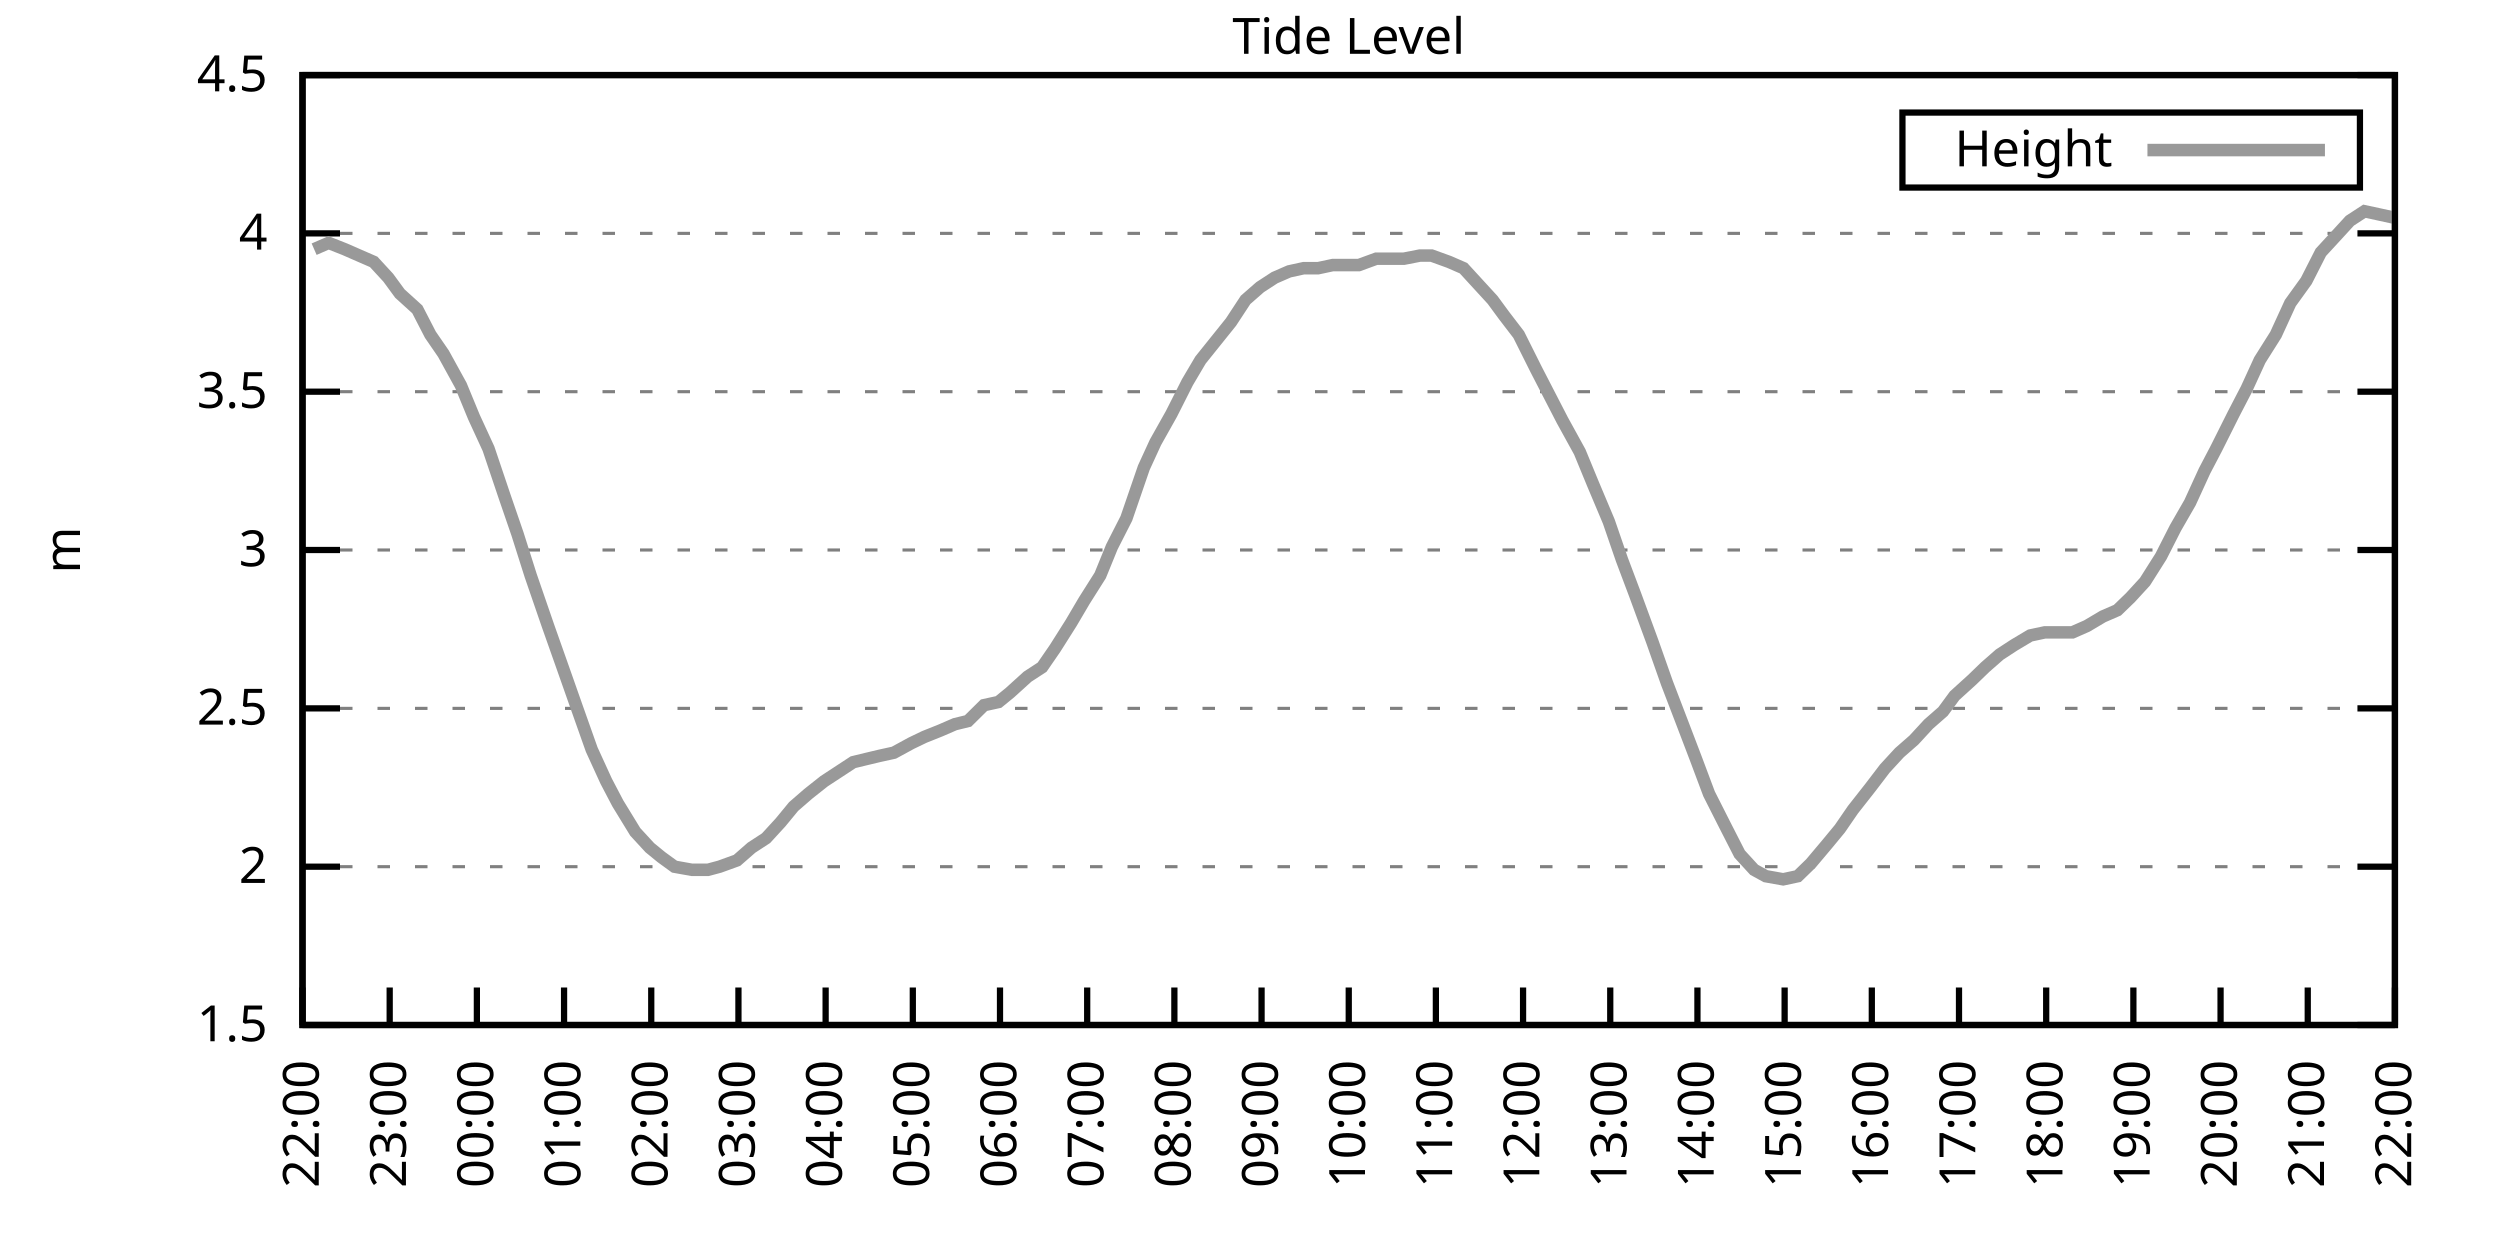
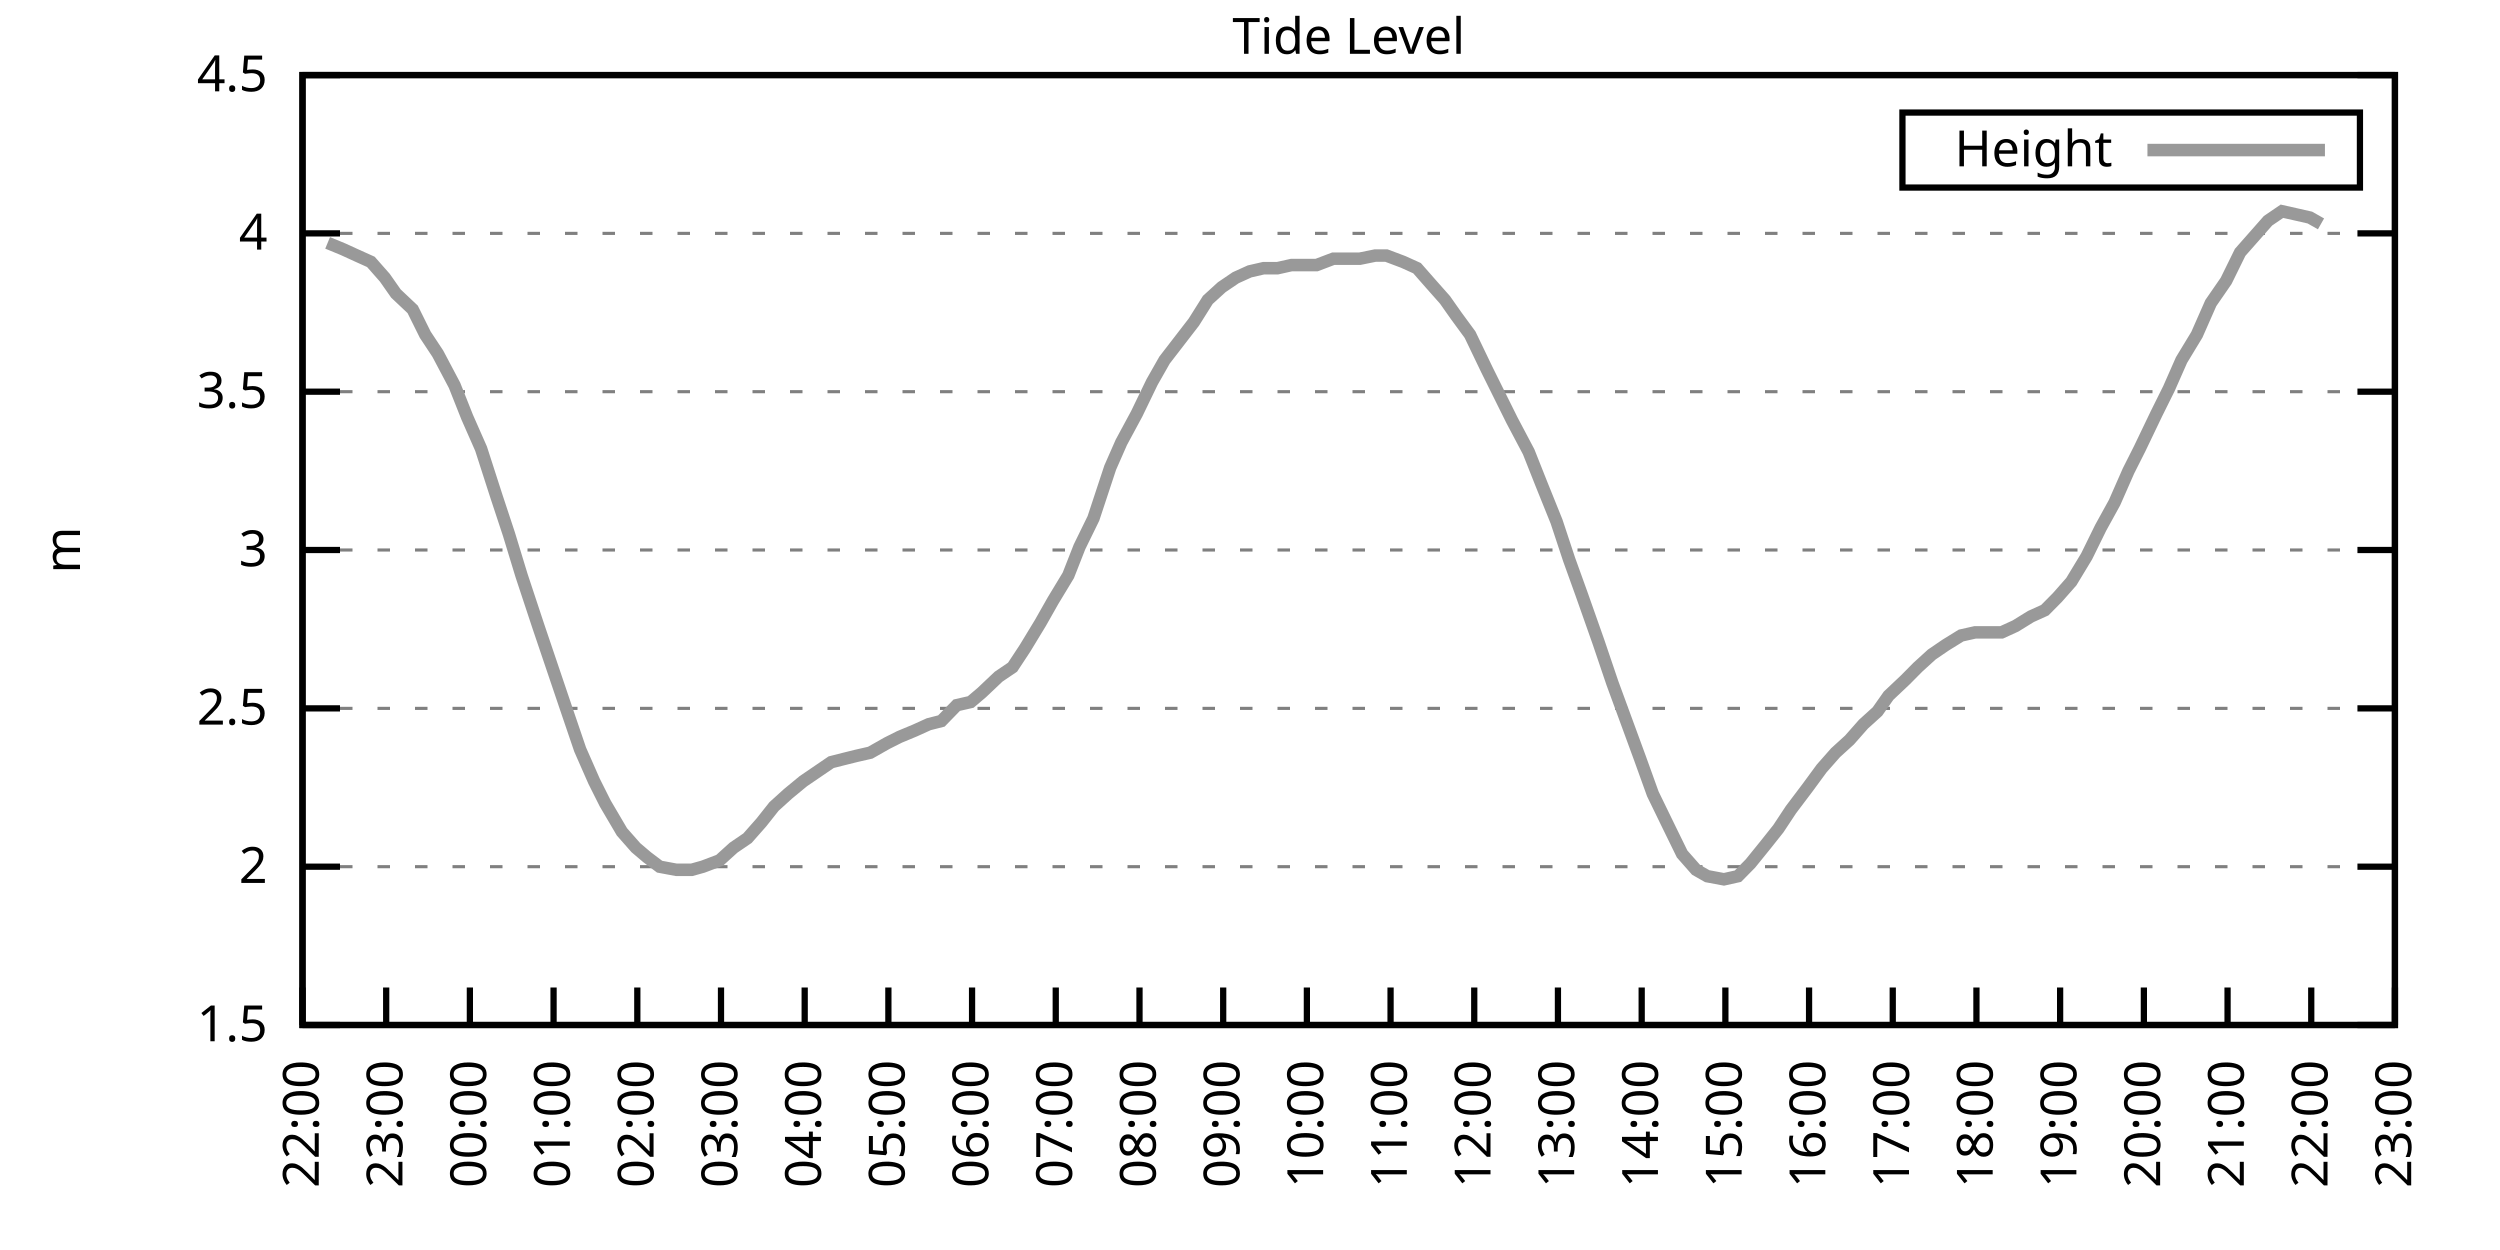
<svg xmlns="http://www.w3.org/2000/svg" xmlns:xlink="http://www.w3.org/1999/xlink" width="400" height="200" viewBox="0 0 400 200">
  <g id="gnuplot_canvas">
    <rect x="0" y="0" width="400" height="200" fill="none" />
    <defs>
      <circle id="gpDot" r="0.5" stroke-width="0.5" stroke="currentColor" />
      <path id="gpPt0" stroke-width="0.333" stroke="currentColor" d="M-1,0 h2 M0,-1 v2" />
      <path id="gpPt1" stroke-width="0.333" stroke="currentColor" d="M-1,-1 L1,1 M1,-1 L-1,1" />
      <path id="gpPt2" stroke-width="0.333" stroke="currentColor" d="M-1,0 L1,0 M0,-1 L0,1 M-1,-1 L1,1 M-1,1 L1,-1" />
      <rect id="gpPt3" stroke-width="0.333" stroke="currentColor" x="-1" y="-1" width="2" height="2" />
      <rect id="gpPt4" stroke-width="0.333" stroke="currentColor" fill="currentColor" x="-1" y="-1" width="2" height="2" />
      <circle id="gpPt5" stroke-width="0.333" stroke="currentColor" cx="0" cy="0" r="1" />
      <use xlink:href="#gpPt5" id="gpPt6" fill="currentColor" stroke="none" />
      <path id="gpPt7" stroke-width="0.333" stroke="currentColor" d="M0,-1.33 L-1.33,0.67 L1.33,0.67 z" />
      <use xlink:href="#gpPt7" id="gpPt8" fill="currentColor" stroke="none" />
      <use xlink:href="#gpPt7" id="gpPt9" stroke="currentColor" transform="rotate(180)" />
      <use xlink:href="#gpPt9" id="gpPt10" fill="currentColor" stroke="none" />
      <use xlink:href="#gpPt3" id="gpPt11" stroke="currentColor" transform="rotate(45)" />
      <use xlink:href="#gpPt11" id="gpPt12" fill="currentColor" stroke="none" />
      <path id="gpPt13" stroke-width="0.333" stroke="currentColor" d="M0,1.330 L1.265,0.411 L0.782,-1.067 L-0.782,-1.076 L-1.265,0.411 z" />
      <use xlink:href="#gpPt13" id="gpPt14" fill="currentColor" stroke="none" />
      <filter id="textbox" filterUnits="objectBoundingBox" x="0" y="0" height="1" width="1">
        <feFlood flood-color="white" flood-opacity="1" result="bgnd" />
        <feComposite in="SourceGraphic" in2="bgnd" operator="atop" />
      </filter>
      <filter id="greybox" filterUnits="objectBoundingBox" x="0" y="0" height="1" width="1">
        <feFlood flood-color="lightgrey" flood-opacity="1" result="grey" />
        <feComposite in="SourceGraphic" in2="grey" operator="atop" />
      </filter>
    </defs>
    <g fill="none" color="white" stroke="currentColor" stroke-width="1.00" stroke-linecap="butt" stroke-linejoin="miter">
</g>
    <g fill="none" color="black" stroke="currentColor" stroke-width="1.00" stroke-linecap="butt" stroke-linejoin="miter">
      <g stroke="none" shape-rendering="crispEdges">
        <polygon fill="rgb(255, 255, 255)" points="48.40,164.00 383.18,164.00 383.18,12.02 48.40,12.02 " />
      </g>
    </g>
    <g fill="none" color="black" stroke="currentColor" stroke-width="1.00" stroke-linecap="butt" stroke-linejoin="miter">
</g>
    <g fill="none" color="black" stroke="black" stroke-width="0.50" stroke-linecap="butt" stroke-linejoin="miter">
</g>
    <g fill="none" color="gray" stroke="currentColor" stroke-width="0.50" stroke-linecap="butt" stroke-linejoin="miter">
      <path stroke="gray" stroke-dasharray="2,4" class="gridline" d="M48.40,164.00 L383.19,164.00  " />
    </g>
    <g fill="none" color="gray" stroke="gray" stroke-width="1.00" stroke-linecap="butt" stroke-linejoin="miter">
</g>
    <g fill="none" color="black" stroke="currentColor" stroke-width="1.00" stroke-linecap="butt" stroke-linejoin="miter">
      <path stroke="black" d="M48.40,164.00 L54.40,164.00 M383.19,164.00 L377.19,164.00  " />
      <g transform="translate(42.80,166.60)" stroke="none" fill="black" font-family="Sans" font-size="8.00" text-anchor="end">
        <text>
          <tspan font-family="Sans"> 1.5</tspan>
        </text>
      </g>
    </g>
    <g fill="none" color="black" stroke="currentColor" stroke-width="1.00" stroke-linecap="butt" stroke-linejoin="miter">
</g>
    <g fill="none" color="black" stroke="black" stroke-width="0.50" stroke-linecap="butt" stroke-linejoin="miter">
</g>
    <g fill="none" color="gray" stroke="currentColor" stroke-width="0.50" stroke-linecap="butt" stroke-linejoin="miter">
      <path stroke="gray" stroke-dasharray="2,4" class="gridline" d="M48.40,138.67 L383.19,138.67  " />
    </g>
    <g fill="none" color="gray" stroke="gray" stroke-width="1.00" stroke-linecap="butt" stroke-linejoin="miter">
</g>
    <g fill="none" color="black" stroke="currentColor" stroke-width="1.00" stroke-linecap="butt" stroke-linejoin="miter">
      <path stroke="black" d="M48.40,138.67 L54.40,138.67 M383.19,138.67 L377.19,138.67  " />
      <g transform="translate(42.80,141.27)" stroke="none" fill="black" font-family="Sans" font-size="8.00" text-anchor="end">
        <text>
          <tspan font-family="Sans"> 2</tspan>
        </text>
      </g>
    </g>
    <g fill="none" color="black" stroke="currentColor" stroke-width="1.00" stroke-linecap="butt" stroke-linejoin="miter">
</g>
    <g fill="none" color="black" stroke="black" stroke-width="0.50" stroke-linecap="butt" stroke-linejoin="miter">
</g>
    <g fill="none" color="gray" stroke="currentColor" stroke-width="0.50" stroke-linecap="butt" stroke-linejoin="miter">
      <path stroke="gray" stroke-dasharray="2,4" class="gridline" d="M48.40,113.34 L383.19,113.34  " />
    </g>
    <g fill="none" color="gray" stroke="gray" stroke-width="1.00" stroke-linecap="butt" stroke-linejoin="miter">
</g>
    <g fill="none" color="black" stroke="currentColor" stroke-width="1.00" stroke-linecap="butt" stroke-linejoin="miter">
      <path stroke="black" d="M48.40,113.34 L54.40,113.34 M383.19,113.34 L377.19,113.34  " />
      <g transform="translate(42.80,115.94)" stroke="none" fill="black" font-family="Sans" font-size="8.00" text-anchor="end">
        <text>
          <tspan font-family="Sans"> 2.5</tspan>
        </text>
      </g>
    </g>
    <g fill="none" color="black" stroke="currentColor" stroke-width="1.00" stroke-linecap="butt" stroke-linejoin="miter">
</g>
    <g fill="none" color="black" stroke="black" stroke-width="0.50" stroke-linecap="butt" stroke-linejoin="miter">
</g>
    <g fill="none" color="gray" stroke="currentColor" stroke-width="0.50" stroke-linecap="butt" stroke-linejoin="miter">
      <path stroke="gray" stroke-dasharray="2,4" class="gridline" d="M48.40,88.00 L383.19,88.00  " />
    </g>
    <g fill="none" color="gray" stroke="gray" stroke-width="1.00" stroke-linecap="butt" stroke-linejoin="miter">
</g>
    <g fill="none" color="black" stroke="currentColor" stroke-width="1.00" stroke-linecap="butt" stroke-linejoin="miter">
      <path stroke="black" d="M48.40,88.00 L54.40,88.00 M383.19,88.00 L377.19,88.00  " />
      <g transform="translate(42.80,90.60)" stroke="none" fill="black" font-family="Sans" font-size="8.00" text-anchor="end">
        <text>
          <tspan font-family="Sans"> 3</tspan>
        </text>
      </g>
    </g>
    <g fill="none" color="black" stroke="currentColor" stroke-width="1.00" stroke-linecap="butt" stroke-linejoin="miter">
</g>
    <g fill="none" color="black" stroke="black" stroke-width="0.50" stroke-linecap="butt" stroke-linejoin="miter">
</g>
    <g fill="none" color="gray" stroke="currentColor" stroke-width="0.50" stroke-linecap="butt" stroke-linejoin="miter">
      <path stroke="gray" stroke-dasharray="2,4" class="gridline" d="M48.40,62.67 L383.19,62.67  " />
    </g>
    <g fill="none" color="gray" stroke="gray" stroke-width="1.00" stroke-linecap="butt" stroke-linejoin="miter">
</g>
    <g fill="none" color="black" stroke="currentColor" stroke-width="1.00" stroke-linecap="butt" stroke-linejoin="miter">
      <path stroke="black" d="M48.40,62.67 L54.40,62.67 M383.19,62.67 L377.19,62.67  " />
      <g transform="translate(42.80,65.27)" stroke="none" fill="black" font-family="Sans" font-size="8.00" text-anchor="end">
        <text>
          <tspan font-family="Sans"> 3.5</tspan>
        </text>
      </g>
    </g>
    <g fill="none" color="black" stroke="currentColor" stroke-width="1.00" stroke-linecap="butt" stroke-linejoin="miter">
</g>
    <g fill="none" color="black" stroke="black" stroke-width="0.50" stroke-linecap="butt" stroke-linejoin="miter">
</g>
    <g fill="none" color="gray" stroke="currentColor" stroke-width="0.50" stroke-linecap="butt" stroke-linejoin="miter">
      <path stroke="gray" stroke-dasharray="2,4" class="gridline" d="M48.40,37.34 L383.19,37.34  " />
    </g>
    <g fill="none" color="gray" stroke="gray" stroke-width="1.00" stroke-linecap="butt" stroke-linejoin="miter">
</g>
    <g fill="none" color="black" stroke="currentColor" stroke-width="1.00" stroke-linecap="butt" stroke-linejoin="miter">
      <path stroke="black" d="M48.40,37.34 L54.40,37.34 M383.19,37.34 L377.19,37.34  " />
      <g transform="translate(42.80,39.94)" stroke="none" fill="black" font-family="Sans" font-size="8.00" text-anchor="end">
        <text>
          <tspan font-family="Sans"> 4</tspan>
        </text>
      </g>
    </g>
    <g fill="none" color="black" stroke="currentColor" stroke-width="1.00" stroke-linecap="butt" stroke-linejoin="miter">
</g>
    <g fill="none" color="black" stroke="black" stroke-width="0.50" stroke-linecap="butt" stroke-linejoin="miter">
</g>
    <g fill="none" color="gray" stroke="currentColor" stroke-width="0.50" stroke-linecap="butt" stroke-linejoin="miter">
      <path stroke="gray" stroke-dasharray="2,4" class="gridline" d="M48.40,12.01 L383.19,12.01  " />
    </g>
    <g fill="none" color="gray" stroke="gray" stroke-width="1.00" stroke-linecap="butt" stroke-linejoin="miter">
</g>
    <g fill="none" color="black" stroke="currentColor" stroke-width="1.00" stroke-linecap="butt" stroke-linejoin="miter">
      <path stroke="black" d="M48.40,12.01 L54.40,12.01 M383.19,12.01 L377.19,12.01  " />
      <g transform="translate(42.80,14.61)" stroke="none" fill="black" font-family="Sans" font-size="8.00" text-anchor="end">
        <text>
          <tspan font-family="Sans"> 4.5</tspan>
        </text>
      </g>
    </g>
    <g fill="none" color="black" stroke="currentColor" stroke-width="1.00" stroke-linecap="butt" stroke-linejoin="miter">
      <path stroke="black" d="M48.40,164.00 L48.40,158.00  " />
      <g transform="translate(51.00,169.60) rotate(270.00)" stroke="none" fill="black" font-family="Sans" font-size="8.00" text-anchor="end">
        <text>
          <tspan font-family="Sans">22:00</tspan>
        </text>
      </g>
    </g>
    <g fill="none" color="black" stroke="currentColor" stroke-width="1.00" stroke-linecap="butt" stroke-linejoin="miter">
-       <path stroke="black" d="M62.35,164.00 L62.35,158.00  " />
-       <g transform="translate(64.95,169.60) rotate(270.00)" stroke="none" fill="black" font-family="Sans" font-size="8.00" text-anchor="end">
+       <path stroke="black" d="M61.79,164.00 L61.79,158.00  " />
+       <g transform="translate(64.39,169.60) rotate(270.00)" stroke="none" fill="black" font-family="Sans" font-size="8.00" text-anchor="end">
        <text>
          <tspan font-family="Sans">23:00</tspan>
        </text>
      </g>
    </g>
    <g fill="none" color="black" stroke="currentColor" stroke-width="1.00" stroke-linecap="butt" stroke-linejoin="miter">
-       <path stroke="black" d="M76.30,164.00 L76.30,158.00  " />
-       <g transform="translate(78.90,169.60) rotate(270.00)" stroke="none" fill="black" font-family="Sans" font-size="8.00" text-anchor="end">
+       <path stroke="black" d="M75.18,164.00 L75.18,158.00  " />
+       <g transform="translate(77.78,169.60) rotate(270.00)" stroke="none" fill="black" font-family="Sans" font-size="8.00" text-anchor="end">
        <text>
          <tspan font-family="Sans">00:00</tspan>
        </text>
      </g>
    </g>
    <g fill="none" color="black" stroke="currentColor" stroke-width="1.00" stroke-linecap="butt" stroke-linejoin="miter">
-       <path stroke="black" d="M90.25,164.00 L90.25,158.00  " />
-       <g transform="translate(92.85,169.60) rotate(270.00)" stroke="none" fill="black" font-family="Sans" font-size="8.00" text-anchor="end">
+       <path stroke="black" d="M88.57,164.00 L88.57,158.00  " />
+       <g transform="translate(91.17,169.60) rotate(270.00)" stroke="none" fill="black" font-family="Sans" font-size="8.00" text-anchor="end">
        <text>
          <tspan font-family="Sans">01:00</tspan>
        </text>
      </g>
    </g>
    <g fill="none" color="black" stroke="currentColor" stroke-width="1.00" stroke-linecap="butt" stroke-linejoin="miter">
-       <path stroke="black" d="M104.20,164.00 L104.20,158.00  " />
-       <g transform="translate(106.80,169.60) rotate(270.00)" stroke="none" fill="black" font-family="Sans" font-size="8.00" text-anchor="end">
+       <path stroke="black" d="M101.97,164.00 L101.97,158.00  " />
+       <g transform="translate(104.57,169.60) rotate(270.00)" stroke="none" fill="black" font-family="Sans" font-size="8.00" text-anchor="end">
        <text>
          <tspan font-family="Sans">02:00</tspan>
        </text>
      </g>
    </g>
    <g fill="none" color="black" stroke="currentColor" stroke-width="1.00" stroke-linecap="butt" stroke-linejoin="miter">
-       <path stroke="black" d="M118.15,164.00 L118.15,158.00  " />
-       <g transform="translate(120.75,169.60) rotate(270.00)" stroke="none" fill="black" font-family="Sans" font-size="8.00" text-anchor="end">
+       <path stroke="black" d="M115.36,164.00 L115.36,158.00  " />
+       <g transform="translate(117.96,169.60) rotate(270.00)" stroke="none" fill="black" font-family="Sans" font-size="8.00" text-anchor="end">
        <text>
          <tspan font-family="Sans">03:00</tspan>
        </text>
      </g>
    </g>
    <g fill="none" color="black" stroke="currentColor" stroke-width="1.00" stroke-linecap="butt" stroke-linejoin="miter">
-       <path stroke="black" d="M132.10,164.00 L132.10,158.00  " />
-       <g transform="translate(134.70,169.60) rotate(270.00)" stroke="none" fill="black" font-family="Sans" font-size="8.00" text-anchor="end">
+       <path stroke="black" d="M128.75,164.00 L128.75,158.00  " />
+       <g transform="translate(131.35,169.60) rotate(270.00)" stroke="none" fill="black" font-family="Sans" font-size="8.00" text-anchor="end">
        <text>
          <tspan font-family="Sans">04:00</tspan>
        </text>
      </g>
    </g>
    <g fill="none" color="black" stroke="currentColor" stroke-width="1.00" stroke-linecap="butt" stroke-linejoin="miter">
-       <path stroke="black" d="M146.05,164.00 L146.05,158.00  " />
-       <g transform="translate(148.65,169.60) rotate(270.00)" stroke="none" fill="black" font-family="Sans" font-size="8.00" text-anchor="end">
+       <path stroke="black" d="M142.14,164.00 L142.14,158.00  " />
+       <g transform="translate(144.74,169.60) rotate(270.00)" stroke="none" fill="black" font-family="Sans" font-size="8.00" text-anchor="end">
        <text>
          <tspan font-family="Sans">05:00</tspan>
        </text>
      </g>
    </g>
    <g fill="none" color="black" stroke="currentColor" stroke-width="1.00" stroke-linecap="butt" stroke-linejoin="miter">
-       <path stroke="black" d="M160.00,164.00 L160.00,158.00  " />
-       <g transform="translate(162.60,169.60) rotate(270.00)" stroke="none" fill="black" font-family="Sans" font-size="8.00" text-anchor="end">
+       <path stroke="black" d="M155.53,164.00 L155.53,158.00  " />
+       <g transform="translate(158.13,169.60) rotate(270.00)" stroke="none" fill="black" font-family="Sans" font-size="8.00" text-anchor="end">
        <text>
          <tspan font-family="Sans">06:00</tspan>
        </text>
      </g>
    </g>
    <g fill="none" color="black" stroke="currentColor" stroke-width="1.00" stroke-linecap="butt" stroke-linejoin="miter">
-       <path stroke="black" d="M173.95,164.00 L173.95,158.00  " />
-       <g transform="translate(176.55,169.60) rotate(270.00)" stroke="none" fill="black" font-family="Sans" font-size="8.00" text-anchor="end">
+       <path stroke="black" d="M168.92,164.00 L168.92,158.00  " />
+       <g transform="translate(171.52,169.60) rotate(270.00)" stroke="none" fill="black" font-family="Sans" font-size="8.00" text-anchor="end">
        <text>
          <tspan font-family="Sans">07:00</tspan>
        </text>
      </g>
    </g>
    <g fill="none" color="black" stroke="currentColor" stroke-width="1.00" stroke-linecap="butt" stroke-linejoin="miter">
-       <path stroke="black" d="M187.90,164.00 L187.90,158.00  " />
-       <g transform="translate(190.50,169.60) rotate(270.00)" stroke="none" fill="black" font-family="Sans" font-size="8.00" text-anchor="end">
+       <path stroke="black" d="M182.32,164.00 L182.32,158.00  " />
+       <g transform="translate(184.92,169.60) rotate(270.00)" stroke="none" fill="black" font-family="Sans" font-size="8.00" text-anchor="end">
        <text>
          <tspan font-family="Sans">08:00</tspan>
        </text>
      </g>
    </g>
    <g fill="none" color="black" stroke="currentColor" stroke-width="1.00" stroke-linecap="butt" stroke-linejoin="miter">
-       <path stroke="black" d="M201.85,164.00 L201.85,158.00  " />
-       <g transform="translate(204.45,169.60) rotate(270.00)" stroke="none" fill="black" font-family="Sans" font-size="8.00" text-anchor="end">
+       <path stroke="black" d="M195.71,164.00 L195.71,158.00  " />
+       <g transform="translate(198.31,169.60) rotate(270.00)" stroke="none" fill="black" font-family="Sans" font-size="8.00" text-anchor="end">
        <text>
          <tspan font-family="Sans">09:00</tspan>
        </text>
      </g>
    </g>
    <g fill="none" color="black" stroke="currentColor" stroke-width="1.00" stroke-linecap="butt" stroke-linejoin="miter">
-       <path stroke="black" d="M215.80,164.00 L215.80,158.00  " />
-       <g transform="translate(218.40,169.60) rotate(270.00)" stroke="none" fill="black" font-family="Sans" font-size="8.00" text-anchor="end">
+       <path stroke="black" d="M209.10,164.00 L209.10,158.00  " />
+       <g transform="translate(211.70,169.60) rotate(270.00)" stroke="none" fill="black" font-family="Sans" font-size="8.00" text-anchor="end">
        <text>
          <tspan font-family="Sans">10:00</tspan>
        </text>
      </g>
    </g>
    <g fill="none" color="black" stroke="currentColor" stroke-width="1.00" stroke-linecap="butt" stroke-linejoin="miter">
-       <path stroke="black" d="M229.74,164.00 L229.74,158.00  " />
-       <g transform="translate(232.34,169.60) rotate(270.00)" stroke="none" fill="black" font-family="Sans" font-size="8.00" text-anchor="end">
+       <path stroke="black" d="M222.49,164.00 L222.49,158.00  " />
+       <g transform="translate(225.09,169.60) rotate(270.00)" stroke="none" fill="black" font-family="Sans" font-size="8.00" text-anchor="end">
        <text>
          <tspan font-family="Sans">11:00</tspan>
        </text>
      </g>
    </g>
    <g fill="none" color="black" stroke="currentColor" stroke-width="1.00" stroke-linecap="butt" stroke-linejoin="miter">
-       <path stroke="black" d="M243.69,164.00 L243.69,158.00  " />
-       <g transform="translate(246.29,169.60) rotate(270.00)" stroke="none" fill="black" font-family="Sans" font-size="8.00" text-anchor="end">
+       <path stroke="black" d="M235.88,164.00 L235.88,158.00  " />
+       <g transform="translate(238.48,169.60) rotate(270.00)" stroke="none" fill="black" font-family="Sans" font-size="8.00" text-anchor="end">
        <text>
          <tspan font-family="Sans">12:00</tspan>
        </text>
      </g>
    </g>
    <g fill="none" color="black" stroke="currentColor" stroke-width="1.00" stroke-linecap="butt" stroke-linejoin="miter">
-       <path stroke="black" d="M257.64,164.00 L257.64,158.00  " />
-       <g transform="translate(260.24,169.60) rotate(270.00)" stroke="none" fill="black" font-family="Sans" font-size="8.00" text-anchor="end">
+       <path stroke="black" d="M249.27,164.00 L249.27,158.00  " />
+       <g transform="translate(251.87,169.60) rotate(270.00)" stroke="none" fill="black" font-family="Sans" font-size="8.00" text-anchor="end">
        <text>
          <tspan font-family="Sans">13:00</tspan>
        </text>
      </g>
    </g>
    <g fill="none" color="black" stroke="currentColor" stroke-width="1.00" stroke-linecap="butt" stroke-linejoin="miter">
-       <path stroke="black" d="M271.59,164.00 L271.59,158.00  " />
-       <g transform="translate(274.19,169.60) rotate(270.00)" stroke="none" fill="black" font-family="Sans" font-size="8.00" text-anchor="end">
+       <path stroke="black" d="M262.67,164.00 L262.67,158.00  " />
+       <g transform="translate(265.27,169.60) rotate(270.00)" stroke="none" fill="black" font-family="Sans" font-size="8.00" text-anchor="end">
        <text>
          <tspan font-family="Sans">14:00</tspan>
        </text>
      </g>
    </g>
    <g fill="none" color="black" stroke="currentColor" stroke-width="1.00" stroke-linecap="butt" stroke-linejoin="miter">
-       <path stroke="black" d="M285.54,164.00 L285.54,158.00  " />
-       <g transform="translate(288.14,169.60) rotate(270.00)" stroke="none" fill="black" font-family="Sans" font-size="8.00" text-anchor="end">
+       <path stroke="black" d="M276.06,164.00 L276.06,158.00  " />
+       <g transform="translate(278.66,169.60) rotate(270.00)" stroke="none" fill="black" font-family="Sans" font-size="8.00" text-anchor="end">
        <text>
          <tspan font-family="Sans">15:00</tspan>
        </text>
      </g>
    </g>
    <g fill="none" color="black" stroke="currentColor" stroke-width="1.00" stroke-linecap="butt" stroke-linejoin="miter">
-       <path stroke="black" d="M299.49,164.00 L299.49,158.00  " />
-       <g transform="translate(302.09,169.60) rotate(270.00)" stroke="none" fill="black" font-family="Sans" font-size="8.00" text-anchor="end">
+       <path stroke="black" d="M289.45,164.00 L289.45,158.00  " />
+       <g transform="translate(292.05,169.60) rotate(270.00)" stroke="none" fill="black" font-family="Sans" font-size="8.00" text-anchor="end">
        <text>
          <tspan font-family="Sans">16:00</tspan>
        </text>
      </g>
    </g>
    <g fill="none" color="black" stroke="currentColor" stroke-width="1.00" stroke-linecap="butt" stroke-linejoin="miter">
-       <path stroke="black" d="M313.44,164.00 L313.44,158.00  " />
-       <g transform="translate(316.04,169.60) rotate(270.00)" stroke="none" fill="black" font-family="Sans" font-size="8.00" text-anchor="end">
+       <path stroke="black" d="M302.84,164.00 L302.84,158.00  " />
+       <g transform="translate(305.44,169.60) rotate(270.00)" stroke="none" fill="black" font-family="Sans" font-size="8.00" text-anchor="end">
        <text>
          <tspan font-family="Sans">17:00</tspan>
        </text>
      </g>
    </g>
    <g fill="none" color="black" stroke="currentColor" stroke-width="1.00" stroke-linecap="butt" stroke-linejoin="miter">
-       <path stroke="black" d="M327.39,164.00 L327.39,158.00  " />
-       <g transform="translate(329.99,169.60) rotate(270.00)" stroke="none" fill="black" font-family="Sans" font-size="8.00" text-anchor="end">
+       <path stroke="black" d="M316.23,164.00 L316.23,158.00  " />
+       <g transform="translate(318.83,169.60) rotate(270.00)" stroke="none" fill="black" font-family="Sans" font-size="8.00" text-anchor="end">
        <text>
          <tspan font-family="Sans">18:00</tspan>
        </text>
      </g>
    </g>
    <g fill="none" color="black" stroke="currentColor" stroke-width="1.00" stroke-linecap="butt" stroke-linejoin="miter">
-       <path stroke="black" d="M341.34,164.00 L341.34,158.00  " />
-       <g transform="translate(343.94,169.60) rotate(270.00)" stroke="none" fill="black" font-family="Sans" font-size="8.00" text-anchor="end">
+       <path stroke="black" d="M329.62,164.00 L329.62,158.00  " />
+       <g transform="translate(332.22,169.60) rotate(270.00)" stroke="none" fill="black" font-family="Sans" font-size="8.00" text-anchor="end">
        <text>
          <tspan font-family="Sans">19:00</tspan>
        </text>
      </g>
    </g>
    <g fill="none" color="black" stroke="currentColor" stroke-width="1.00" stroke-linecap="butt" stroke-linejoin="miter">
-       <path stroke="black" d="M355.29,164.00 L355.29,158.00  " />
-       <g transform="translate(357.89,169.60) rotate(270.00)" stroke="none" fill="black" font-family="Sans" font-size="8.00" text-anchor="end">
+       <path stroke="black" d="M343.02,164.00 L343.02,158.00  " />
+       <g transform="translate(345.62,169.60) rotate(270.00)" stroke="none" fill="black" font-family="Sans" font-size="8.00" text-anchor="end">
        <text>
          <tspan font-family="Sans">20:00</tspan>
        </text>
      </g>
    </g>
    <g fill="none" color="black" stroke="currentColor" stroke-width="1.00" stroke-linecap="butt" stroke-linejoin="miter">
-       <path stroke="black" d="M369.24,164.00 L369.24,158.00  " />
-       <g transform="translate(371.84,169.60) rotate(270.00)" stroke="none" fill="black" font-family="Sans" font-size="8.00" text-anchor="end">
+       <path stroke="black" d="M356.41,164.00 L356.41,158.00  " />
+       <g transform="translate(359.01,169.60) rotate(270.00)" stroke="none" fill="black" font-family="Sans" font-size="8.00" text-anchor="end">
        <text>
          <tspan font-family="Sans">21:00</tspan>
+         </text>
+       </g>
+     </g>
+     <g fill="none" color="black" stroke="currentColor" stroke-width="1.00" stroke-linecap="butt" stroke-linejoin="miter">
+       <path stroke="black" d="M369.80,164.00 L369.80,158.00  " />
+       <g transform="translate(372.40,169.60) rotate(270.00)" stroke="none" fill="black" font-family="Sans" font-size="8.00" text-anchor="end">
+         <text>
+           <tspan font-family="Sans">22:00</tspan>
        </text>
      </g>
    </g>
    <g fill="none" color="black" stroke="currentColor" stroke-width="1.00" stroke-linecap="butt" stroke-linejoin="miter">
      <path stroke="black" d="M383.19,164.00 L383.19,158.00  " />
      <g transform="translate(385.79,169.60) rotate(270.00)" stroke="none" fill="black" font-family="Sans" font-size="8.00" text-anchor="end">
        <text>
-           <tspan font-family="Sans">22:00</tspan>
+           <tspan font-family="Sans">23:00</tspan>
        </text>
      </g>
    </g>
    <g fill="none" color="black" stroke="currentColor" stroke-width="1.00" stroke-linecap="butt" stroke-linejoin="miter">
</g>
    <g fill="none" color="black" stroke="currentColor" stroke-width="1.00" stroke-linecap="butt" stroke-linejoin="miter">
      <path stroke="black" d="M48.40,12.01 L48.40,164.00 L383.19,164.00 L383.19,12.01 L48.40,12.01 Z  " />
    </g>
    <g fill="none" color="black" stroke="currentColor" stroke-width="1.00" stroke-linecap="butt" stroke-linejoin="miter">
</g>
    <g fill="none" color="black" stroke="currentColor" stroke-width="1.00" stroke-linecap="butt" stroke-linejoin="miter">
      <path stroke="black" d="M304.39,30.01 L304.39,18.01 L377.59,18.01 L377.59,30.01 L304.39,30.01 Z  " />
    </g>
    <g id="Tide_level_plot_1">
      <g fill="none" color="white" stroke="black" stroke-width="2.00" stroke-linecap="butt" stroke-linejoin="miter">
</g>
      <g fill="none" color="black" stroke="currentColor" stroke-width="2.00" stroke-linecap="butt" stroke-linejoin="miter">
        <g transform="translate(337.99,26.61)" stroke="none" fill="black" font-family="Sans" font-size="8.00" text-anchor="end">
          <text>
            <tspan font-family="Sans">Height</tspan>
          </text>
        </g>
      </g>
      <g fill="none" color="black" stroke="currentColor" stroke-width="2.00" stroke-linecap="butt" stroke-linejoin="miter">
-         <path stroke="rgb(153, 153, 153)" d="M343.59,24.01 L371.99,24.01 M50.26,39.87 L52.58,38.86 L55.14,39.87 L57.47,40.89 L59.79,41.90 L62.12,44.43   L63.98,46.97 L66.77,49.50 L68.86,53.55 L70.95,56.59 L73.74,61.66 L75.83,66.73 L78.16,71.79 L80.72,79.39   L82.81,85.47 L84.90,92.06 L87.69,100.16 L90.02,106.75 L92.34,113.34 L94.67,119.92 L96.99,124.99 L98.85,128.54   L101.64,133.10 L103.97,135.63 L105.83,137.15 L107.92,138.67 L110.71,139.17 L113.27,139.17 L115.13,138.67 L117.92,137.66   L120.24,135.63 L122.57,134.11 L124.89,131.58 L126.98,129.04 L129.31,127.02 L131.87,124.99 L134.19,123.47 L136.51,121.95   L138.61,121.44 L140.70,120.94 L143.02,120.43 L145.81,118.91 L147.91,117.90 L150.46,116.88 L152.79,115.87 L154.88,115.36   L157.44,112.83 L159.76,112.32 L161.62,110.80 L164.41,108.27 L166.74,106.75 L168.83,103.71 L171.39,99.66 L173.48,96.11   L176.04,92.06 L177.90,87.50 L180.22,82.94 L183.01,74.83 L184.87,70.78 L187.43,66.22 L189.99,61.15 L192.08,57.61   L196.96,51.53 L199.29,47.98 L201.61,45.95 L203.94,44.43 L206.26,43.42 L208.59,42.91 L210.91,42.91 L213.24,42.41   L215.33,42.41 L217.42,42.41 L220.21,41.39 L222.30,41.39 L224.63,41.39 L227.19,40.89 L229.05,40.89 L231.84,41.90   L234.16,42.91 L236.49,45.45 L238.81,47.98 L240.67,50.51 L243.00,53.55 L245.79,59.13 L247.88,63.18 L249.97,67.23   L252.76,72.30 L254.85,77.37 L257.41,83.45 L259.50,89.52 L261.60,95.10 L264.39,102.70 L266.71,109.28 L269.04,115.36   L271.36,121.44 L273.45,127.02 L276.01,132.08 L278.34,136.64 L280.66,139.17 L282.52,140.19 L285.31,140.69 L287.64,140.19   L289.73,138.16 L292.29,135.12 L294.38,132.59 L296.47,129.55 L299.26,126.00 L301.58,122.96 L303.91,120.43 L306.23,118.40   L308.56,115.87 L310.88,113.84 L312.74,111.31 L315.53,108.78 L317.63,106.75 L319.95,104.72 L322.28,103.20 L324.83,101.68   L327.16,101.18 L329.48,101.18 L331.58,101.18 L333.90,100.16 L336.46,98.64 L338.78,97.63 L340.88,95.60 L343.20,93.07   L345.76,89.02 L348.08,84.46 L350.41,80.41 L352.73,75.34 L354.59,71.79 L357.38,66.22 L359.48,62.17 L361.57,57.61   L364.13,53.55 L366.45,48.49 L369.01,44.94 L371.33,40.38 L373.66,37.85 L375.98,35.32 L378.31,33.80 L380.63,34.30   L382.96,34.81  " />
+         <path stroke="rgb(153, 153, 153)" d="M343.59,24.01 L371.99,24.01 M52.42,38.86 L54.87,39.87 L57.10,40.89 L59.34,41.90 L61.57,44.43 L63.35,46.97   L66.03,49.50 L68.04,53.55 L70.05,56.59 L72.73,61.66 L74.74,66.73 L76.97,71.79 L79.42,79.39 L81.43,85.47   L83.44,92.06 L86.12,100.16 L88.35,106.75 L90.58,113.34 L92.82,119.92 L95.05,124.99 L96.83,128.54 L99.51,133.10   L101.74,135.63 L103.53,137.15 L105.54,138.67 L108.22,139.17 L110.67,139.17 L112.46,138.67 L115.13,137.66 L117.37,135.63   L119.60,134.11 L121.83,131.58 L123.84,129.04 L126.07,127.02 L128.53,124.99 L130.76,123.47 L132.99,121.95 L135.00,121.44   L137.01,120.94 L139.24,120.43 L141.92,118.91 L143.93,117.90 L146.38,116.88 L148.61,115.87 L150.62,115.36 L153.08,112.83   L155.31,112.32 L157.10,110.80 L159.77,108.27 L162.01,106.75 L164.01,103.71 L166.47,99.66 L168.48,96.11 L170.93,92.06   L172.72,87.50 L174.95,82.94 L177.63,74.83 L179.41,70.78 L181.87,66.22 L184.32,61.15 L186.33,57.61 L191.02,51.53   L193.25,47.98 L195.48,45.95 L197.72,44.43 L199.95,43.42 L202.18,42.91 L204.41,42.91 L206.64,42.41 L208.65,42.41   L210.66,42.41 L213.34,41.39 L215.35,41.39 L217.58,41.39 L220.04,40.89 L221.82,40.89 L224.50,41.90 L226.73,42.91   L228.96,45.45 L231.20,47.98 L232.98,50.51 L235.21,53.55 L237.89,59.13 L239.90,63.18 L241.91,67.23 L244.59,72.30   L246.60,77.37 L249.05,83.45 L251.06,89.52 L253.07,95.10 L255.75,102.70 L257.98,109.28 L260.21,115.36 L262.44,121.44   L264.45,127.02 L266.91,132.08 L269.14,136.64 L271.37,139.17 L273.16,140.19 L275.83,140.69 L278.07,140.19 L280.07,138.16   L282.53,135.12 L284.54,132.59 L286.55,129.55 L289.23,126.00 L291.46,122.96 L293.69,120.43 L295.92,118.40 L298.15,115.87   L300.39,113.84 L302.17,111.31 L304.85,108.78 L306.86,106.75 L309.09,104.72 L311.32,103.20 L313.78,101.68 L316.01,101.18   L318.24,101.18 L320.25,101.18 L322.48,100.16 L324.94,98.64 L327.17,97.63 L329.18,95.60 L331.41,93.07 L333.86,89.02   L336.10,84.46 L338.33,80.41 L340.56,75.34 L342.35,71.79 L345.02,66.22 L347.03,62.17 L349.04,57.61 L351.50,53.55   L353.73,48.49 L356.18,44.94 L358.42,40.38 L360.65,37.85 L362.88,35.32 L365.11,33.80 L367.34,34.30 L369.58,34.81   L371.36,35.82  " />
      </g>
    </g>
    <g fill="none" color="black" stroke="currentColor" stroke-width="2.00" stroke-linecap="butt" stroke-linejoin="miter">
</g>
    <g fill="none" color="black" stroke="black" stroke-width="1.00" stroke-linecap="butt" stroke-linejoin="miter">
</g>
    <g fill="none" color="black" stroke="currentColor" stroke-width="1.00" stroke-linecap="butt" stroke-linejoin="miter">
      <path stroke="black" d="M48.40,12.01 L48.40,164.00 L383.19,164.00 L383.19,12.01 L48.40,12.01 Z  " />
      <g transform="translate(12.80,88.01) rotate(270.00)" stroke="none" fill="black" font-family="Sans" font-size="8.00" text-anchor="middle">
        <text>
          <tspan font-family="Sans">m</tspan>
        </text>
      </g>
    </g>
    <g fill="none" color="black" stroke="currentColor" stroke-width="1.00" stroke-linecap="butt" stroke-linejoin="miter">
</g>
    <g fill="none" color="black" stroke="currentColor" stroke-width="1.00" stroke-linecap="butt" stroke-linejoin="miter">
      <g transform="translate(215.79,8.61)" stroke="none" fill="black" font-family="Sans" font-size="8.00" text-anchor="middle">
        <text>
          <tspan font-family="Sans">Tide Level</tspan>
        </text>
      </g>
    </g>
    <g fill="none" color="black" stroke="currentColor" stroke-width="1.00" stroke-linecap="butt" stroke-linejoin="miter">
</g>
  </g>
</svg>
